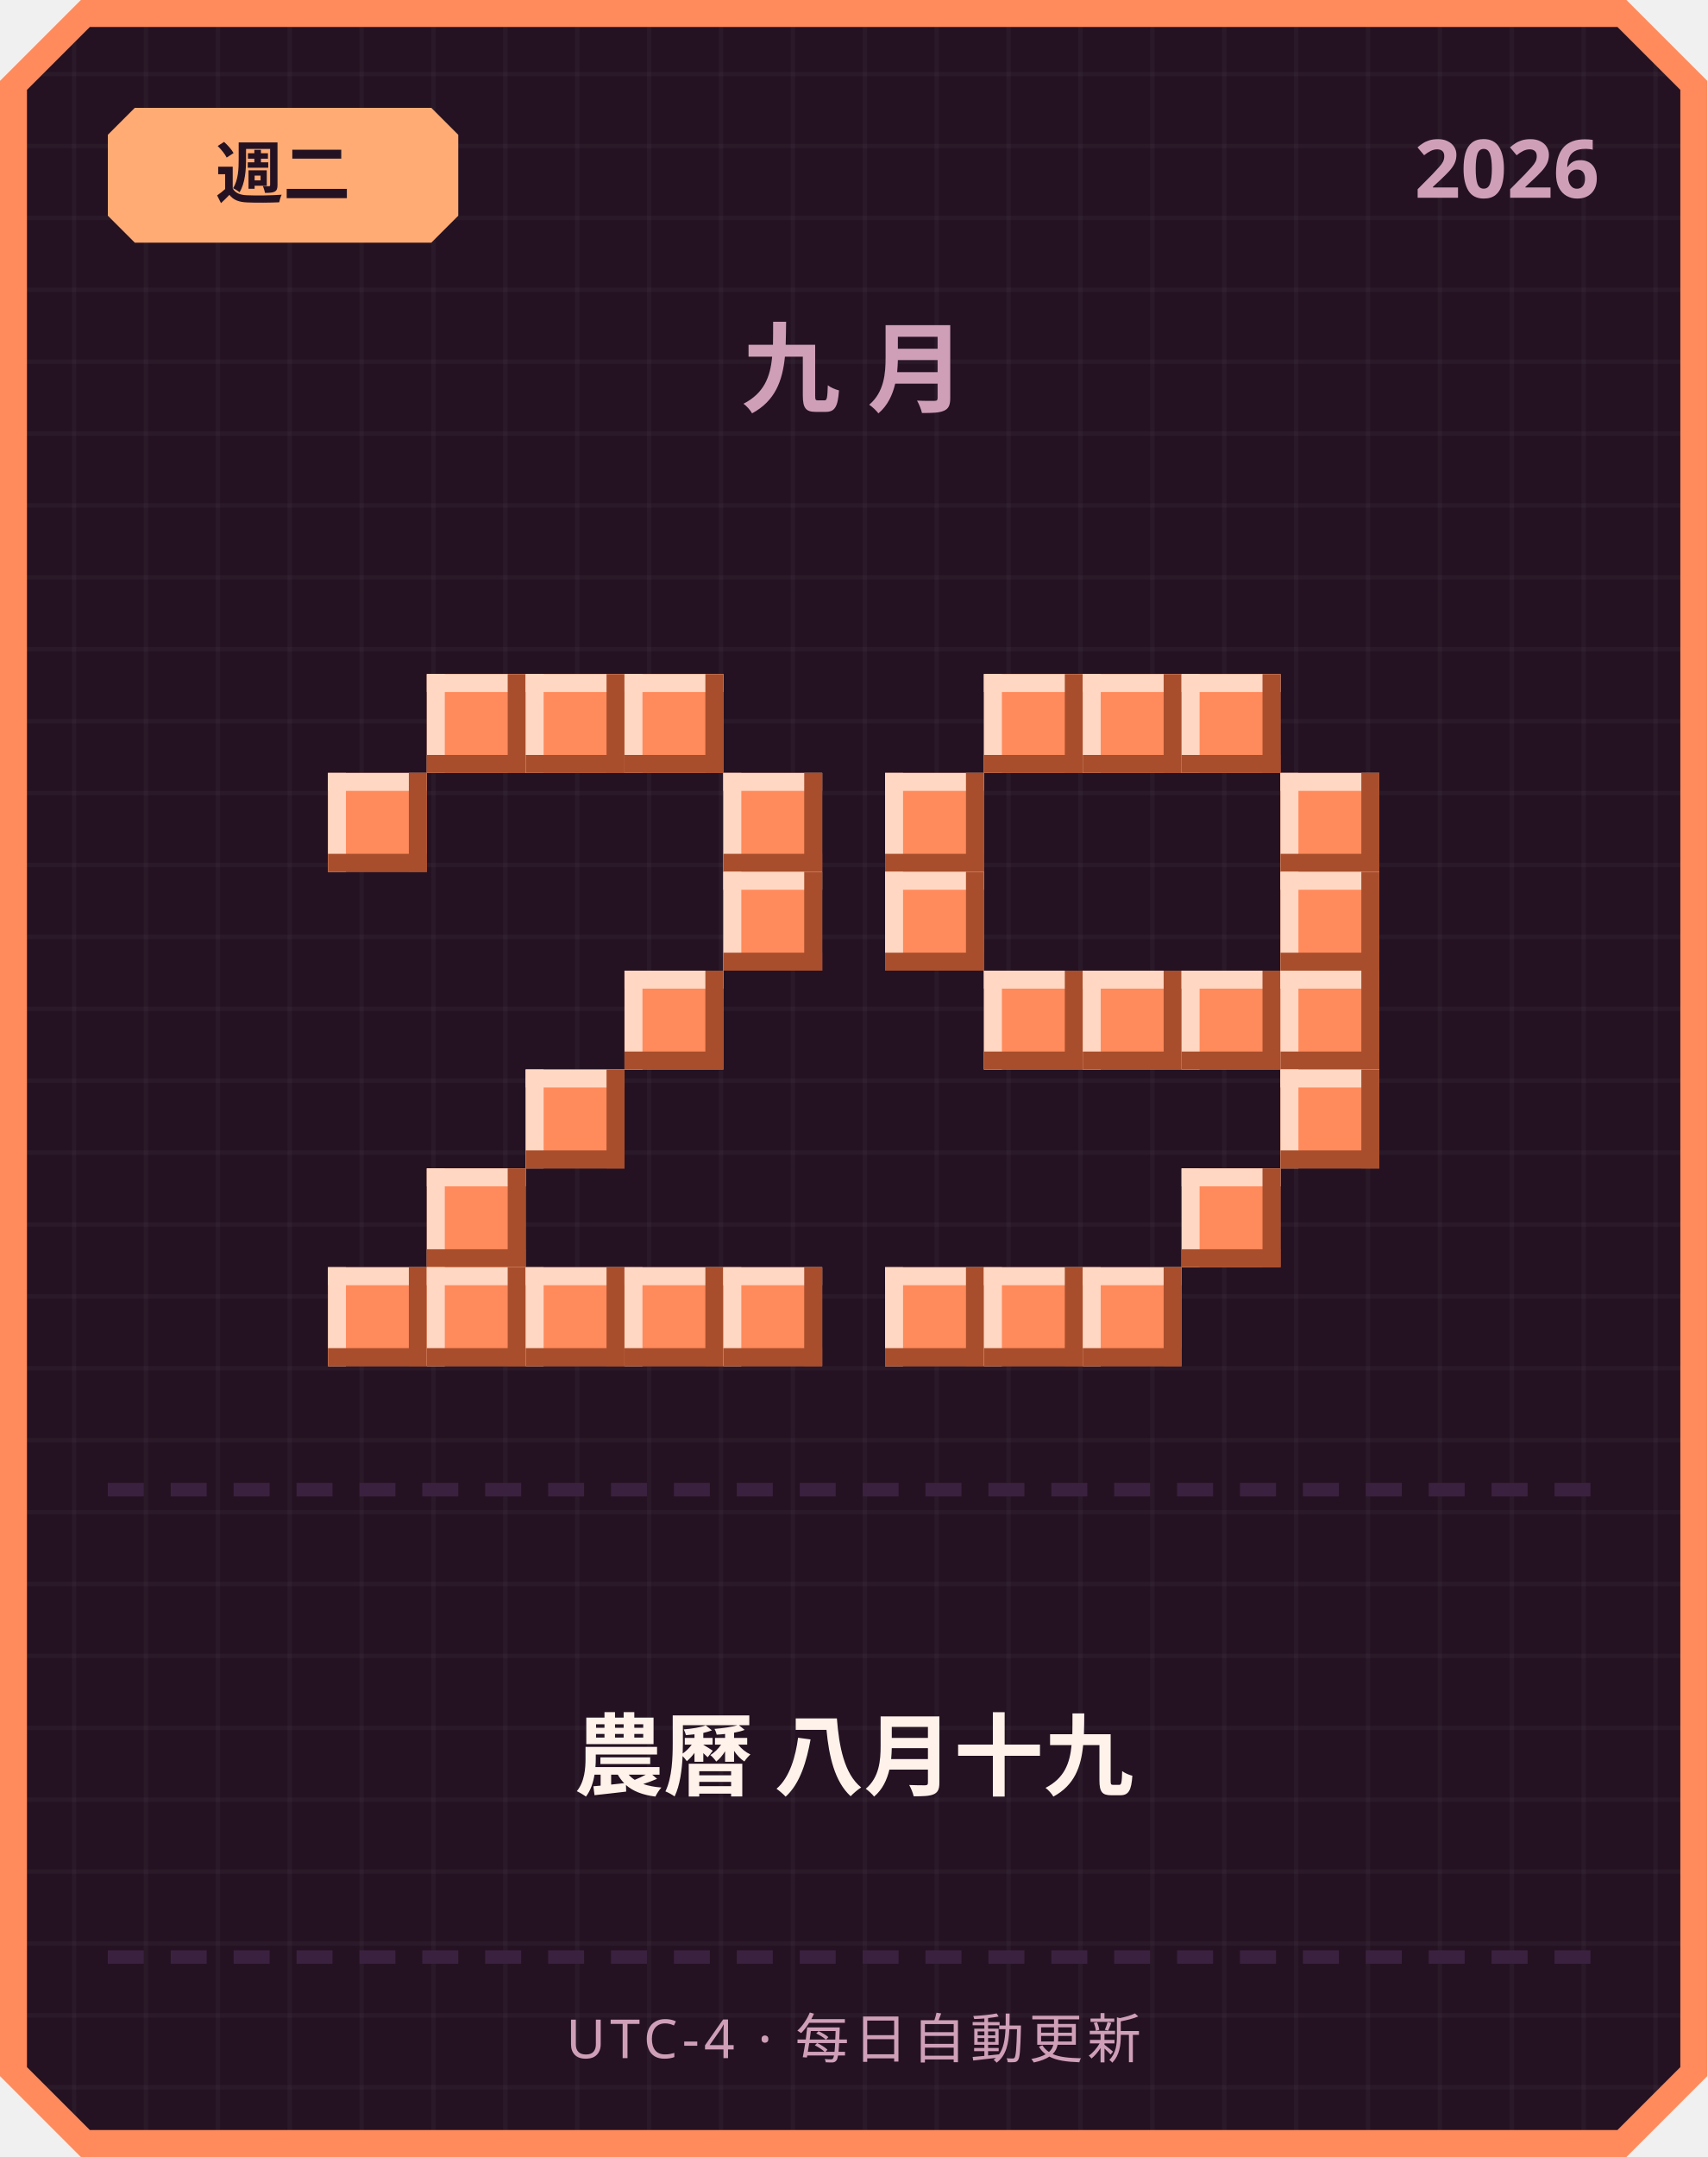
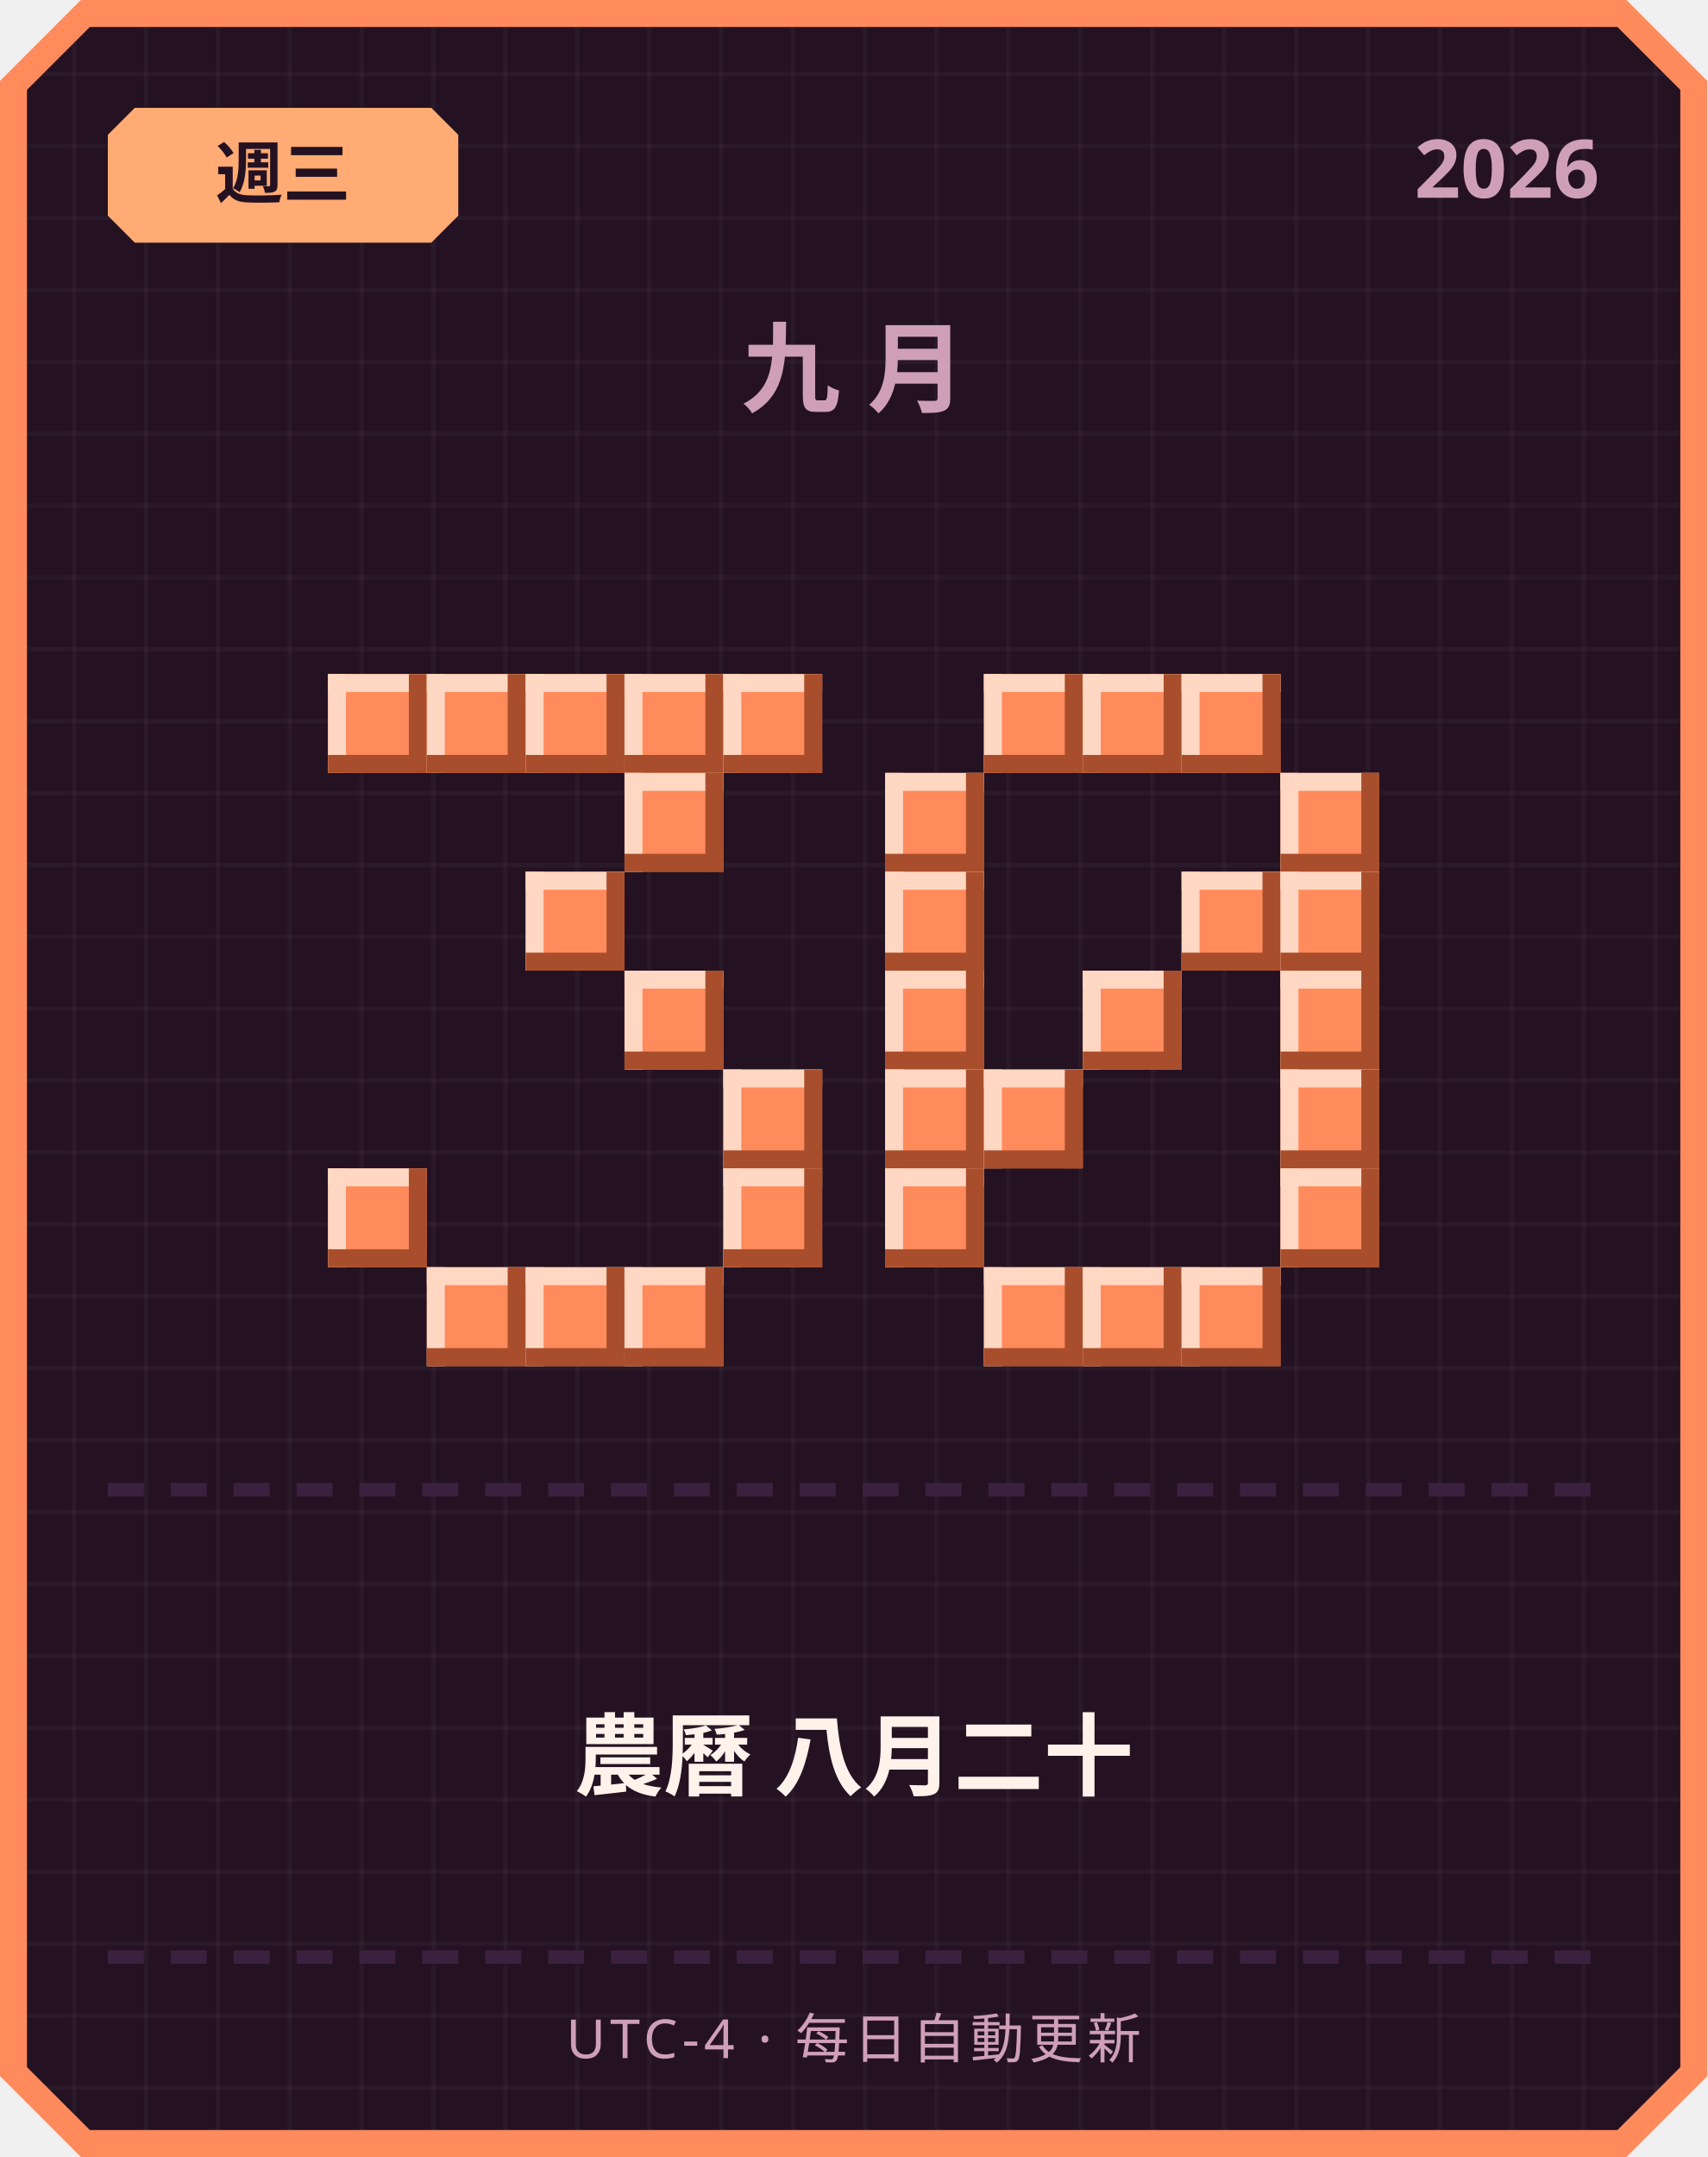
<svg xmlns="http://www.w3.org/2000/svg" width="380" height="480" viewBox="0 0 380 480">
  <defs>
    <pattern id="grid" width="16" height="16" patternUnits="userSpaceOnUse">
      <rect width="16" height="16" fill="#241222" />
      <rect width="1" height="16" fill="#ffffff" opacity="0.03" />
      <rect width="16" height="1" fill="#ffffff" opacity="0.03" />
    </pattern>
  </defs>
  <path d="M 18,0 L 362,0 L 380,18 L 380,462 L 362,480 L 18,480 L 0,462 L 0,18 Z" fill="#ff8a5c" />
  <path d="M 20,6 L 360,6 L 374,20 L 374,460 L 360,474 L 20,474 L 6,460 L 6,20 Z" fill="url(#grid)" />
  <path d="M 30,24 L 96,24 L 102,30 L 102,48 L 96,54 L 30,54 L 24,48 L 24,30 Z" fill="#ffab73" />
-   <text x="63" y="44" text-anchor="middle" font-family="'Segoe UI', sans-serif" font-size="15" font-weight="700" fill="#241222">週二</text>
+   <text x="63" y="44" text-anchor="middle" font-family="'Segoe UI', sans-serif" font-size="15" font-weight="700" fill="#241222">週三</text>
  <text x="356" y="44" text-anchor="end" font-family="'Segoe UI', sans-serif" font-size="18" font-weight="700" fill="#cf9fb8">2026</text>
  <text x="190" y="90" text-anchor="middle" font-family="'Segoe UI', sans-serif" font-size="22" font-weight="700" letter-spacing="6" fill="#cf9fb8">九月</text>
+   <rect x="73" y="150" width="22" height="22" fill="#ff8a5c" />
+   <rect x="73" y="150" width="22" height="4" fill="#ffd7c2" />
+   <rect x="73" y="150" width="4" height="22" fill="#ffd7c2" />
+   <rect x="73" y="168" width="22" height="4" fill="#a84e2c" />
+   <rect x="91" y="150" width="4" height="22" fill="#a84e2c" />
  <rect x="95" y="150" width="22" height="22" fill="#ff8a5c" />
  <rect x="95" y="150" width="22" height="4" fill="#ffd7c2" />
  <rect x="95" y="150" width="4" height="22" fill="#ffd7c2" />
  <rect x="95" y="168" width="22" height="4" fill="#a84e2c" />
  <rect x="113" y="150" width="4" height="22" fill="#a84e2c" />
  <rect x="117" y="150" width="22" height="22" fill="#ff8a5c" />
  <rect x="117" y="150" width="22" height="4" fill="#ffd7c2" />
  <rect x="117" y="150" width="4" height="22" fill="#ffd7c2" />
  <rect x="117" y="168" width="22" height="4" fill="#a84e2c" />
  <rect x="135" y="150" width="4" height="22" fill="#a84e2c" />
  <rect x="139" y="150" width="22" height="22" fill="#ff8a5c" />
  <rect x="139" y="150" width="22" height="4" fill="#ffd7c2" />
  <rect x="139" y="150" width="4" height="22" fill="#ffd7c2" />
  <rect x="139" y="168" width="22" height="4" fill="#a84e2c" />
  <rect x="157" y="150" width="4" height="22" fill="#a84e2c" />
-   <rect x="73" y="172" width="22" height="22" fill="#ff8a5c" />
-   <rect x="73" y="172" width="22" height="4" fill="#ffd7c2" />
-   <rect x="73" y="172" width="4" height="22" fill="#ffd7c2" />
-   <rect x="73" y="190" width="22" height="4" fill="#a84e2c" />
-   <rect x="91" y="172" width="4" height="22" fill="#a84e2c" />
-   <rect x="161" y="172" width="22" height="22" fill="#ff8a5c" />
-   <rect x="161" y="172" width="22" height="4" fill="#ffd7c2" />
-   <rect x="161" y="172" width="4" height="22" fill="#ffd7c2" />
-   <rect x="161" y="190" width="22" height="4" fill="#a84e2c" />
-   <rect x="179" y="172" width="4" height="22" fill="#a84e2c" />
-   <rect x="161" y="194" width="22" height="22" fill="#ff8a5c" />
-   <rect x="161" y="194" width="22" height="4" fill="#ffd7c2" />
-   <rect x="161" y="194" width="4" height="22" fill="#ffd7c2" />
-   <rect x="161" y="212" width="22" height="4" fill="#a84e2c" />
-   <rect x="179" y="194" width="4" height="22" fill="#a84e2c" />
+   <rect x="161" y="150" width="22" height="22" fill="#ff8a5c" />
+   <rect x="161" y="150" width="22" height="4" fill="#ffd7c2" />
+   <rect x="161" y="150" width="4" height="22" fill="#ffd7c2" />
+   <rect x="161" y="168" width="22" height="4" fill="#a84e2c" />
+   <rect x="179" y="150" width="4" height="22" fill="#a84e2c" />
+   <rect x="139" y="172" width="22" height="22" fill="#ff8a5c" />
+   <rect x="139" y="172" width="22" height="4" fill="#ffd7c2" />
+   <rect x="139" y="172" width="4" height="22" fill="#ffd7c2" />
+   <rect x="139" y="190" width="22" height="4" fill="#a84e2c" />
+   <rect x="157" y="172" width="4" height="22" fill="#a84e2c" />
+   <rect x="117" y="194" width="22" height="22" fill="#ff8a5c" />
+   <rect x="117" y="194" width="22" height="4" fill="#ffd7c2" />
+   <rect x="117" y="194" width="4" height="22" fill="#ffd7c2" />
+   <rect x="117" y="212" width="22" height="4" fill="#a84e2c" />
+   <rect x="135" y="194" width="4" height="22" fill="#a84e2c" />
  <rect x="139" y="216" width="22" height="22" fill="#ff8a5c" />
  <rect x="139" y="216" width="22" height="4" fill="#ffd7c2" />
  <rect x="139" y="216" width="4" height="22" fill="#ffd7c2" />
  <rect x="139" y="234" width="22" height="4" fill="#a84e2c" />
  <rect x="157" y="216" width="4" height="22" fill="#a84e2c" />
-   <rect x="117" y="238" width="22" height="22" fill="#ff8a5c" />
-   <rect x="117" y="238" width="22" height="4" fill="#ffd7c2" />
-   <rect x="117" y="238" width="4" height="22" fill="#ffd7c2" />
-   <rect x="117" y="256" width="22" height="4" fill="#a84e2c" />
-   <rect x="135" y="238" width="4" height="22" fill="#a84e2c" />
-   <rect x="95" y="260" width="22" height="22" fill="#ff8a5c" />
-   <rect x="95" y="260" width="22" height="4" fill="#ffd7c2" />
-   <rect x="95" y="260" width="4" height="22" fill="#ffd7c2" />
-   <rect x="95" y="278" width="22" height="4" fill="#a84e2c" />
-   <rect x="113" y="260" width="4" height="22" fill="#a84e2c" />
-   <rect x="73" y="282" width="22" height="22" fill="#ff8a5c" />
-   <rect x="73" y="282" width="22" height="4" fill="#ffd7c2" />
-   <rect x="73" y="282" width="4" height="22" fill="#ffd7c2" />
-   <rect x="73" y="300" width="22" height="4" fill="#a84e2c" />
-   <rect x="91" y="282" width="4" height="22" fill="#a84e2c" />
+   <rect x="161" y="238" width="22" height="22" fill="#ff8a5c" />
+   <rect x="161" y="238" width="22" height="4" fill="#ffd7c2" />
+   <rect x="161" y="238" width="4" height="22" fill="#ffd7c2" />
+   <rect x="161" y="256" width="22" height="4" fill="#a84e2c" />
+   <rect x="179" y="238" width="4" height="22" fill="#a84e2c" />
+   <rect x="73" y="260" width="22" height="22" fill="#ff8a5c" />
+   <rect x="73" y="260" width="22" height="4" fill="#ffd7c2" />
+   <rect x="73" y="260" width="4" height="22" fill="#ffd7c2" />
+   <rect x="73" y="278" width="22" height="4" fill="#a84e2c" />
+   <rect x="91" y="260" width="4" height="22" fill="#a84e2c" />
+   <rect x="161" y="260" width="22" height="22" fill="#ff8a5c" />
+   <rect x="161" y="260" width="22" height="4" fill="#ffd7c2" />
+   <rect x="161" y="260" width="4" height="22" fill="#ffd7c2" />
+   <rect x="161" y="278" width="22" height="4" fill="#a84e2c" />
+   <rect x="179" y="260" width="4" height="22" fill="#a84e2c" />
  <rect x="95" y="282" width="22" height="22" fill="#ff8a5c" />
  <rect x="95" y="282" width="22" height="4" fill="#ffd7c2" />
  <rect x="95" y="282" width="4" height="22" fill="#ffd7c2" />
  <rect x="95" y="300" width="22" height="4" fill="#a84e2c" />
  <rect x="113" y="282" width="4" height="22" fill="#a84e2c" />
  <rect x="117" y="282" width="22" height="22" fill="#ff8a5c" />
  <rect x="117" y="282" width="22" height="4" fill="#ffd7c2" />
  <rect x="117" y="282" width="4" height="22" fill="#ffd7c2" />
  <rect x="117" y="300" width="22" height="4" fill="#a84e2c" />
  <rect x="135" y="282" width="4" height="22" fill="#a84e2c" />
  <rect x="139" y="282" width="22" height="22" fill="#ff8a5c" />
  <rect x="139" y="282" width="22" height="4" fill="#ffd7c2" />
  <rect x="139" y="282" width="4" height="22" fill="#ffd7c2" />
  <rect x="139" y="300" width="22" height="4" fill="#a84e2c" />
  <rect x="157" y="282" width="4" height="22" fill="#a84e2c" />
-   <rect x="161" y="282" width="22" height="22" fill="#ff8a5c" />
-   <rect x="161" y="282" width="22" height="4" fill="#ffd7c2" />
-   <rect x="161" y="282" width="4" height="22" fill="#ffd7c2" />
-   <rect x="161" y="300" width="22" height="4" fill="#a84e2c" />
-   <rect x="179" y="282" width="4" height="22" fill="#a84e2c" />
  <rect x="219" y="150" width="22" height="22" fill="#ff8a5c" />
  <rect x="219" y="150" width="22" height="4" fill="#ffd7c2" />
  <rect x="219" y="150" width="4" height="22" fill="#ffd7c2" />
  <rect x="219" y="168" width="22" height="4" fill="#a84e2c" />
  <rect x="237" y="150" width="4" height="22" fill="#a84e2c" />
  <rect x="241" y="150" width="22" height="22" fill="#ff8a5c" />
  <rect x="241" y="150" width="22" height="4" fill="#ffd7c2" />
  <rect x="241" y="150" width="4" height="22" fill="#ffd7c2" />
  <rect x="241" y="168" width="22" height="4" fill="#a84e2c" />
  <rect x="259" y="150" width="4" height="22" fill="#a84e2c" />
  <rect x="263" y="150" width="22" height="22" fill="#ff8a5c" />
  <rect x="263" y="150" width="22" height="4" fill="#ffd7c2" />
  <rect x="263" y="150" width="4" height="22" fill="#ffd7c2" />
  <rect x="263" y="168" width="22" height="4" fill="#a84e2c" />
  <rect x="281" y="150" width="4" height="22" fill="#a84e2c" />
  <rect x="197" y="172" width="22" height="22" fill="#ff8a5c" />
  <rect x="197" y="172" width="22" height="4" fill="#ffd7c2" />
  <rect x="197" y="172" width="4" height="22" fill="#ffd7c2" />
  <rect x="197" y="190" width="22" height="4" fill="#a84e2c" />
  <rect x="215" y="172" width="4" height="22" fill="#a84e2c" />
  <rect x="285" y="172" width="22" height="22" fill="#ff8a5c" />
  <rect x="285" y="172" width="22" height="4" fill="#ffd7c2" />
  <rect x="285" y="172" width="4" height="22" fill="#ffd7c2" />
  <rect x="285" y="190" width="22" height="4" fill="#a84e2c" />
  <rect x="303" y="172" width="4" height="22" fill="#a84e2c" />
  <rect x="197" y="194" width="22" height="22" fill="#ff8a5c" />
  <rect x="197" y="194" width="22" height="4" fill="#ffd7c2" />
  <rect x="197" y="194" width="4" height="22" fill="#ffd7c2" />
  <rect x="197" y="212" width="22" height="4" fill="#a84e2c" />
  <rect x="215" y="194" width="4" height="22" fill="#a84e2c" />
+   <rect x="263" y="194" width="22" height="22" fill="#ff8a5c" />
+   <rect x="263" y="194" width="22" height="4" fill="#ffd7c2" />
+   <rect x="263" y="194" width="4" height="22" fill="#ffd7c2" />
+   <rect x="263" y="212" width="22" height="4" fill="#a84e2c" />
+   <rect x="281" y="194" width="4" height="22" fill="#a84e2c" />
  <rect x="285" y="194" width="22" height="22" fill="#ff8a5c" />
  <rect x="285" y="194" width="22" height="4" fill="#ffd7c2" />
  <rect x="285" y="194" width="4" height="22" fill="#ffd7c2" />
  <rect x="285" y="212" width="22" height="4" fill="#a84e2c" />
  <rect x="303" y="194" width="4" height="22" fill="#a84e2c" />
-   <rect x="219" y="216" width="22" height="22" fill="#ff8a5c" />
-   <rect x="219" y="216" width="22" height="4" fill="#ffd7c2" />
-   <rect x="219" y="216" width="4" height="22" fill="#ffd7c2" />
-   <rect x="219" y="234" width="22" height="4" fill="#a84e2c" />
-   <rect x="237" y="216" width="4" height="22" fill="#a84e2c" />
+   <rect x="197" y="216" width="22" height="22" fill="#ff8a5c" />
+   <rect x="197" y="216" width="22" height="4" fill="#ffd7c2" />
+   <rect x="197" y="216" width="4" height="22" fill="#ffd7c2" />
+   <rect x="197" y="234" width="22" height="4" fill="#a84e2c" />
+   <rect x="215" y="216" width="4" height="22" fill="#a84e2c" />
  <rect x="241" y="216" width="22" height="22" fill="#ff8a5c" />
  <rect x="241" y="216" width="22" height="4" fill="#ffd7c2" />
  <rect x="241" y="216" width="4" height="22" fill="#ffd7c2" />
  <rect x="241" y="234" width="22" height="4" fill="#a84e2c" />
  <rect x="259" y="216" width="4" height="22" fill="#a84e2c" />
-   <rect x="263" y="216" width="22" height="22" fill="#ff8a5c" />
-   <rect x="263" y="216" width="22" height="4" fill="#ffd7c2" />
-   <rect x="263" y="216" width="4" height="22" fill="#ffd7c2" />
-   <rect x="263" y="234" width="22" height="4" fill="#a84e2c" />
-   <rect x="281" y="216" width="4" height="22" fill="#a84e2c" />
  <rect x="285" y="216" width="22" height="22" fill="#ff8a5c" />
  <rect x="285" y="216" width="22" height="4" fill="#ffd7c2" />
  <rect x="285" y="216" width="4" height="22" fill="#ffd7c2" />
  <rect x="285" y="234" width="22" height="4" fill="#a84e2c" />
  <rect x="303" y="216" width="4" height="22" fill="#a84e2c" />
+   <rect x="197" y="238" width="22" height="22" fill="#ff8a5c" />
+   <rect x="197" y="238" width="22" height="4" fill="#ffd7c2" />
+   <rect x="197" y="238" width="4" height="22" fill="#ffd7c2" />
+   <rect x="197" y="256" width="22" height="4" fill="#a84e2c" />
+   <rect x="215" y="238" width="4" height="22" fill="#a84e2c" />
+   <rect x="219" y="238" width="22" height="22" fill="#ff8a5c" />
+   <rect x="219" y="238" width="22" height="4" fill="#ffd7c2" />
+   <rect x="219" y="238" width="4" height="22" fill="#ffd7c2" />
+   <rect x="219" y="256" width="22" height="4" fill="#a84e2c" />
+   <rect x="237" y="238" width="4" height="22" fill="#a84e2c" />
  <rect x="285" y="238" width="22" height="22" fill="#ff8a5c" />
  <rect x="285" y="238" width="22" height="4" fill="#ffd7c2" />
  <rect x="285" y="238" width="4" height="22" fill="#ffd7c2" />
  <rect x="285" y="256" width="22" height="4" fill="#a84e2c" />
  <rect x="303" y="238" width="4" height="22" fill="#a84e2c" />
-   <rect x="263" y="260" width="22" height="22" fill="#ff8a5c" />
-   <rect x="263" y="260" width="22" height="4" fill="#ffd7c2" />
-   <rect x="263" y="260" width="4" height="22" fill="#ffd7c2" />
-   <rect x="263" y="278" width="22" height="4" fill="#a84e2c" />
-   <rect x="281" y="260" width="4" height="22" fill="#a84e2c" />
-   <rect x="197" y="282" width="22" height="22" fill="#ff8a5c" />
-   <rect x="197" y="282" width="22" height="4" fill="#ffd7c2" />
-   <rect x="197" y="282" width="4" height="22" fill="#ffd7c2" />
-   <rect x="197" y="300" width="22" height="4" fill="#a84e2c" />
-   <rect x="215" y="282" width="4" height="22" fill="#a84e2c" />
+   <rect x="197" y="260" width="22" height="22" fill="#ff8a5c" />
+   <rect x="197" y="260" width="22" height="4" fill="#ffd7c2" />
+   <rect x="197" y="260" width="4" height="22" fill="#ffd7c2" />
+   <rect x="197" y="278" width="22" height="4" fill="#a84e2c" />
+   <rect x="215" y="260" width="4" height="22" fill="#a84e2c" />
+   <rect x="285" y="260" width="22" height="22" fill="#ff8a5c" />
+   <rect x="285" y="260" width="22" height="4" fill="#ffd7c2" />
+   <rect x="285" y="260" width="4" height="22" fill="#ffd7c2" />
+   <rect x="285" y="278" width="22" height="4" fill="#a84e2c" />
+   <rect x="303" y="260" width="4" height="22" fill="#a84e2c" />
  <rect x="219" y="282" width="22" height="22" fill="#ff8a5c" />
  <rect x="219" y="282" width="22" height="4" fill="#ffd7c2" />
  <rect x="219" y="282" width="4" height="22" fill="#ffd7c2" />
  <rect x="219" y="300" width="22" height="4" fill="#a84e2c" />
  <rect x="237" y="282" width="4" height="22" fill="#a84e2c" />
  <rect x="241" y="282" width="22" height="22" fill="#ff8a5c" />
  <rect x="241" y="282" width="22" height="4" fill="#ffd7c2" />
  <rect x="241" y="282" width="4" height="22" fill="#ffd7c2" />
  <rect x="241" y="300" width="22" height="4" fill="#a84e2c" />
  <rect x="259" y="282" width="4" height="22" fill="#a84e2c" />
+   <rect x="263" y="282" width="22" height="22" fill="#ff8a5c" />
+   <rect x="263" y="282" width="22" height="4" fill="#ffd7c2" />
+   <rect x="263" y="282" width="4" height="22" fill="#ffd7c2" />
+   <rect x="263" y="300" width="22" height="4" fill="#a84e2c" />
+   <rect x="281" y="282" width="4" height="22" fill="#a84e2c" />
  <rect x="24" y="330" width="8" height="3" fill="#3b2140" />
  <rect x="38" y="330" width="8" height="3" fill="#3b2140" />
  <rect x="52" y="330" width="8" height="3" fill="#3b2140" />
  <rect x="66" y="330" width="8" height="3" fill="#3b2140" />
  <rect x="80" y="330" width="8" height="3" fill="#3b2140" />
  <rect x="94" y="330" width="8" height="3" fill="#3b2140" />
  <rect x="108" y="330" width="8" height="3" fill="#3b2140" />
  <rect x="122" y="330" width="8" height="3" fill="#3b2140" />
  <rect x="136" y="330" width="8" height="3" fill="#3b2140" />
  <rect x="150" y="330" width="8" height="3" fill="#3b2140" />
  <rect x="164" y="330" width="8" height="3" fill="#3b2140" />
  <rect x="178" y="330" width="8" height="3" fill="#3b2140" />
  <rect x="192" y="330" width="8" height="3" fill="#3b2140" />
  <rect x="206" y="330" width="8" height="3" fill="#3b2140" />
  <rect x="220" y="330" width="8" height="3" fill="#3b2140" />
  <rect x="234" y="330" width="8" height="3" fill="#3b2140" />
  <rect x="248" y="330" width="8" height="3" fill="#3b2140" />
  <rect x="262" y="330" width="8" height="3" fill="#3b2140" />
  <rect x="276" y="330" width="8" height="3" fill="#3b2140" />
  <rect x="290" y="330" width="8" height="3" fill="#3b2140" />
  <rect x="304" y="330" width="8" height="3" fill="#3b2140" />
  <rect x="318" y="330" width="8" height="3" fill="#3b2140" />
  <rect x="332" y="330" width="8" height="3" fill="#3b2140" />
  <rect x="346" y="330" width="8" height="3" fill="#3b2140" />
-   <text x="190" y="398" text-anchor="middle" font-family="'Segoe UI', 'Microsoft JhengHei', sans-serif" font-size="20" font-weight="700" fill="#fff2eb">農曆 八月十九</text>
+   <text x="190" y="398" text-anchor="middle" font-family="'Segoe UI', 'Microsoft JhengHei', sans-serif" font-size="20" font-weight="700" fill="#fff2eb">農曆 八月二十</text>
  <rect x="24" y="434" width="8" height="3" fill="#3b2140" />
  <rect x="38" y="434" width="8" height="3" fill="#3b2140" />
  <rect x="52" y="434" width="8" height="3" fill="#3b2140" />
  <rect x="66" y="434" width="8" height="3" fill="#3b2140" />
  <rect x="80" y="434" width="8" height="3" fill="#3b2140" />
  <rect x="94" y="434" width="8" height="3" fill="#3b2140" />
  <rect x="108" y="434" width="8" height="3" fill="#3b2140" />
  <rect x="122" y="434" width="8" height="3" fill="#3b2140" />
  <rect x="136" y="434" width="8" height="3" fill="#3b2140" />
  <rect x="150" y="434" width="8" height="3" fill="#3b2140" />
  <rect x="164" y="434" width="8" height="3" fill="#3b2140" />
  <rect x="178" y="434" width="8" height="3" fill="#3b2140" />
  <rect x="192" y="434" width="8" height="3" fill="#3b2140" />
  <rect x="206" y="434" width="8" height="3" fill="#3b2140" />
  <rect x="220" y="434" width="8" height="3" fill="#3b2140" />
  <rect x="234" y="434" width="8" height="3" fill="#3b2140" />
  <rect x="248" y="434" width="8" height="3" fill="#3b2140" />
  <rect x="262" y="434" width="8" height="3" fill="#3b2140" />
  <rect x="276" y="434" width="8" height="3" fill="#3b2140" />
  <rect x="290" y="434" width="8" height="3" fill="#3b2140" />
  <rect x="304" y="434" width="8" height="3" fill="#3b2140" />
  <rect x="318" y="434" width="8" height="3" fill="#3b2140" />
  <rect x="332" y="434" width="8" height="3" fill="#3b2140" />
  <rect x="346" y="434" width="8" height="3" fill="#3b2140" />
  <text x="190" y="458" text-anchor="middle" font-family="'Segoe UI', sans-serif" font-size="12" letter-spacing="1" fill="#cf9fb8">UTC-4 · 每日自動更新</text>
</svg>
